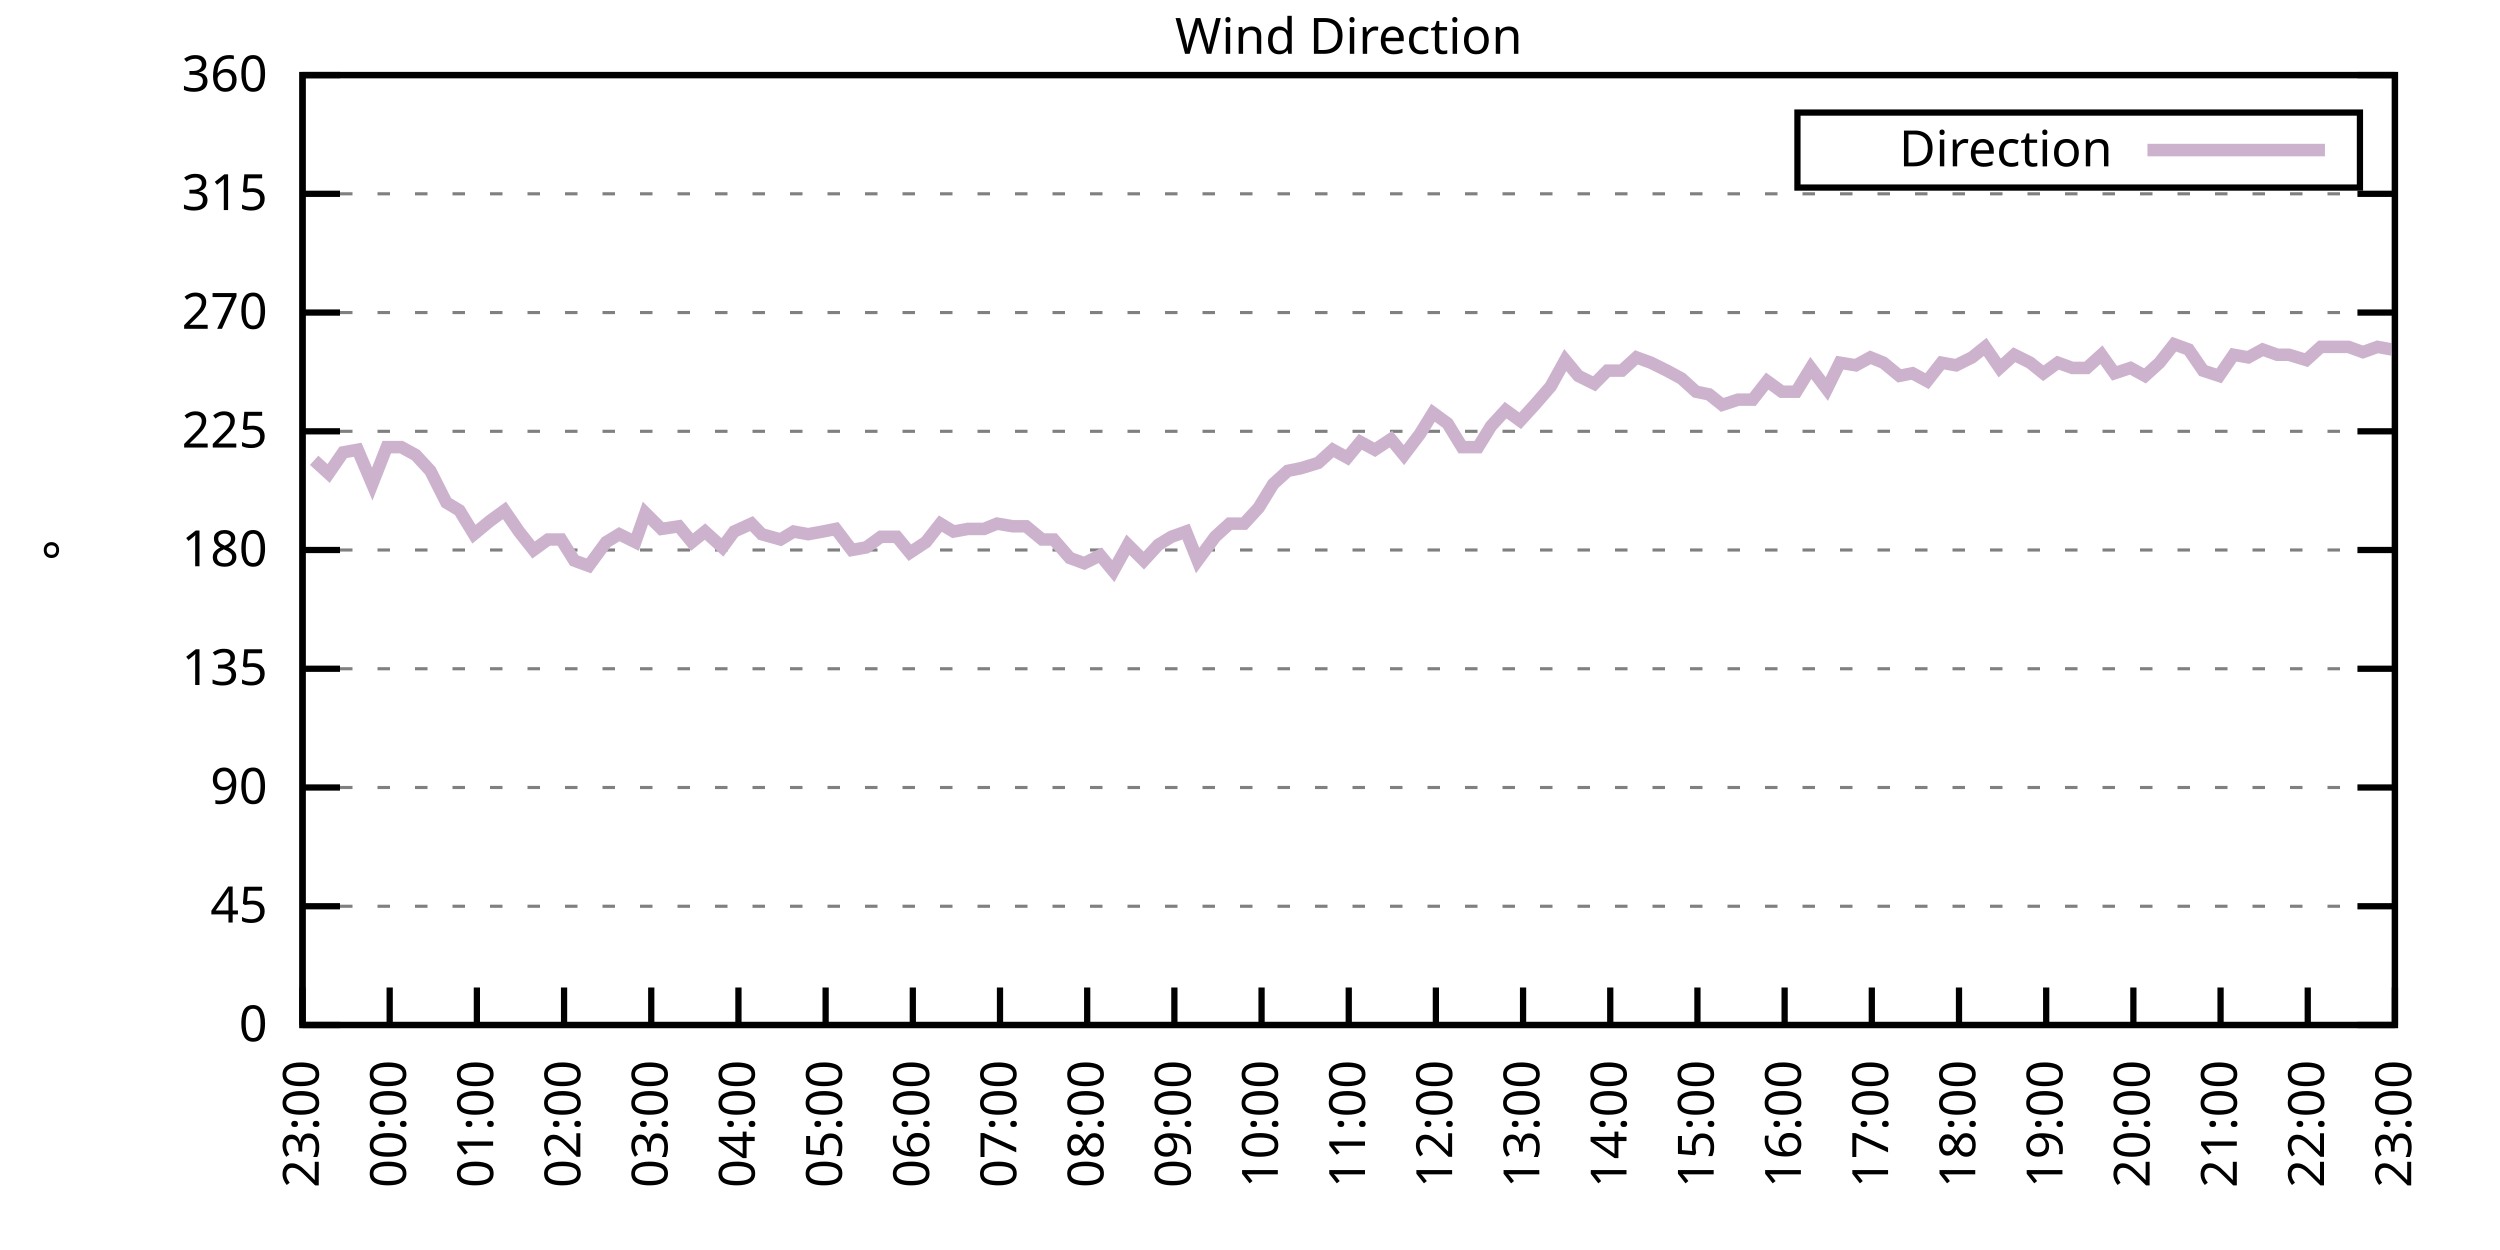
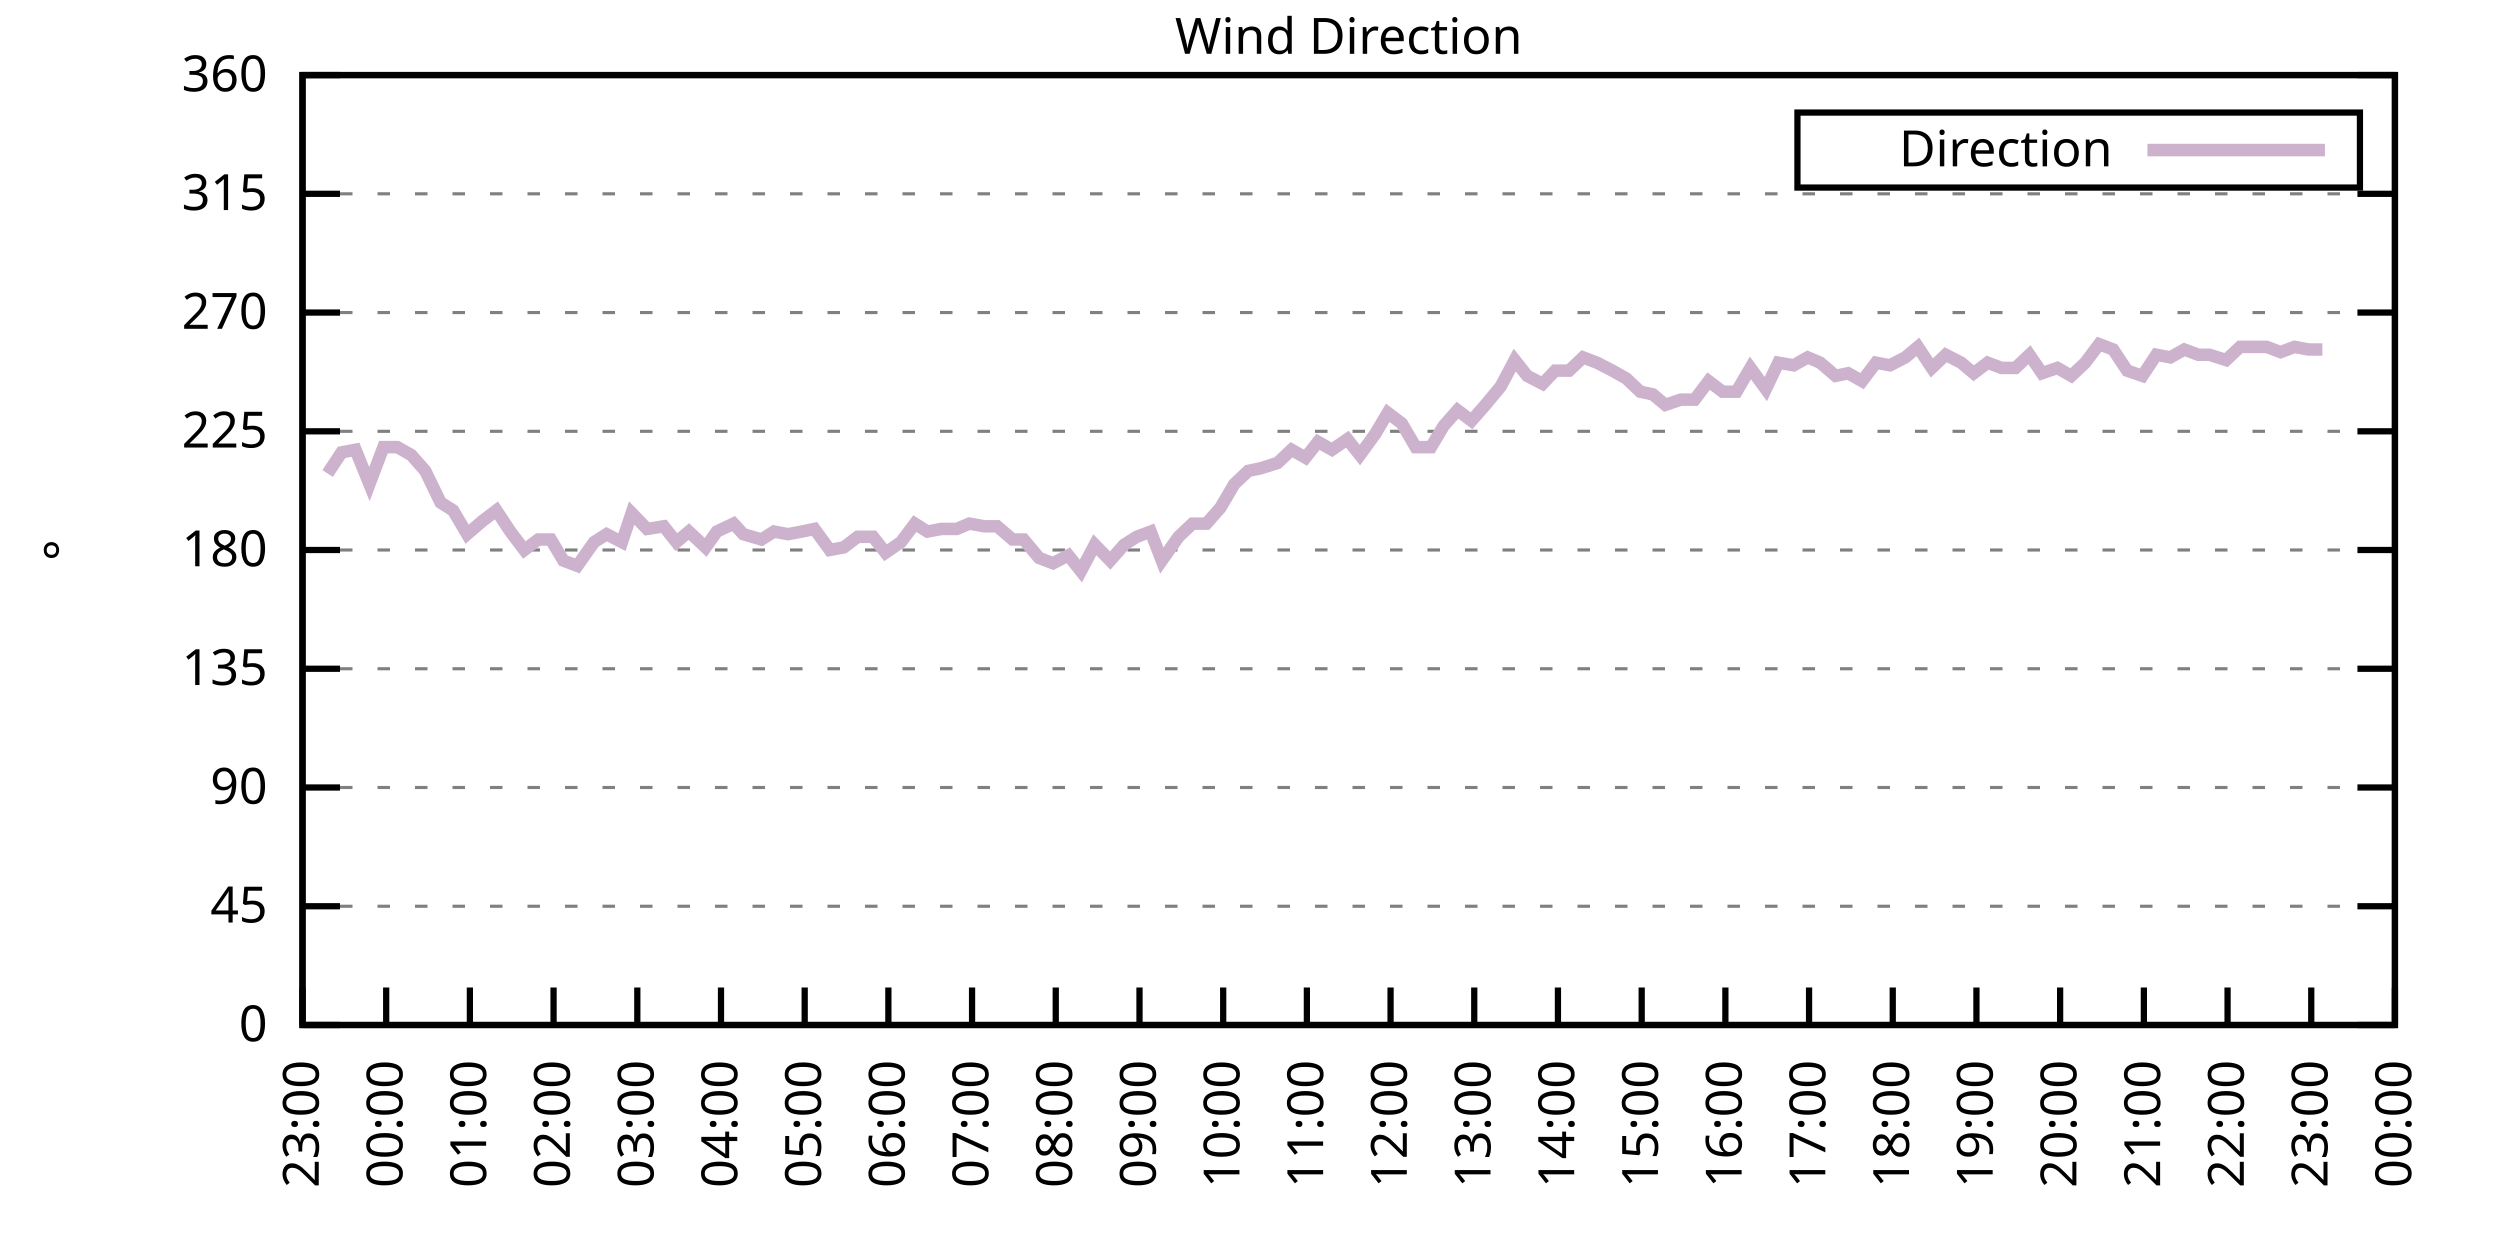
<svg xmlns="http://www.w3.org/2000/svg" xmlns:xlink="http://www.w3.org/1999/xlink" width="400" height="200" viewBox="0 0 400 200">
  <g id="gnuplot_canvas">
    <rect x="0" y="0" width="400" height="200" fill="none" />
    <defs>
      <circle id="gpDot" r="0.5" stroke-width="0.5" stroke="currentColor" />
      <path id="gpPt0" stroke-width="0.333" stroke="currentColor" d="M-1,0 h2 M0,-1 v2" />
      <path id="gpPt1" stroke-width="0.333" stroke="currentColor" d="M-1,-1 L1,1 M1,-1 L-1,1" />
      <path id="gpPt2" stroke-width="0.333" stroke="currentColor" d="M-1,0 L1,0 M0,-1 L0,1 M-1,-1 L1,1 M-1,1 L1,-1" />
      <rect id="gpPt3" stroke-width="0.333" stroke="currentColor" x="-1" y="-1" width="2" height="2" />
      <rect id="gpPt4" stroke-width="0.333" stroke="currentColor" fill="currentColor" x="-1" y="-1" width="2" height="2" />
      <circle id="gpPt5" stroke-width="0.333" stroke="currentColor" cx="0" cy="0" r="1" />
      <use xlink:href="#gpPt5" id="gpPt6" fill="currentColor" stroke="none" />
      <path id="gpPt7" stroke-width="0.333" stroke="currentColor" d="M0,-1.33 L-1.33,0.67 L1.33,0.67 z" />
      <use xlink:href="#gpPt7" id="gpPt8" fill="currentColor" stroke="none" />
      <use xlink:href="#gpPt7" id="gpPt9" stroke="currentColor" transform="rotate(180)" />
      <use xlink:href="#gpPt9" id="gpPt10" fill="currentColor" stroke="none" />
      <use xlink:href="#gpPt3" id="gpPt11" stroke="currentColor" transform="rotate(45)" />
      <use xlink:href="#gpPt11" id="gpPt12" fill="currentColor" stroke="none" />
      <path id="gpPt13" stroke-width="0.333" stroke="currentColor" d="M0,1.330 L1.265,0.411 L0.782,-1.067 L-0.782,-1.076 L-1.265,0.411 z" />
      <use xlink:href="#gpPt13" id="gpPt14" fill="currentColor" stroke="none" />
      <filter id="textbox" filterUnits="objectBoundingBox" x="0" y="0" height="1" width="1">
        <feFlood flood-color="white" flood-opacity="1" result="bgnd" />
        <feComposite in="SourceGraphic" in2="bgnd" operator="atop" />
      </filter>
      <filter id="greybox" filterUnits="objectBoundingBox" x="0" y="0" height="1" width="1">
        <feFlood flood-color="lightgrey" flood-opacity="1" result="grey" />
        <feComposite in="SourceGraphic" in2="grey" operator="atop" />
      </filter>
    </defs>
    <g fill="none" color="white" stroke="currentColor" stroke-width="1.00" stroke-linecap="butt" stroke-linejoin="miter">
</g>
    <g fill="none" color="black" stroke="currentColor" stroke-width="1.00" stroke-linecap="butt" stroke-linejoin="miter">
      <g stroke="none" shape-rendering="crispEdges">
        <polygon fill="rgb(255, 255, 255)" points="48.40,164.00 383.18,164.00 383.18,12.02 48.40,12.02 " />
      </g>
    </g>
    <g fill="none" color="black" stroke="currentColor" stroke-width="1.00" stroke-linecap="butt" stroke-linejoin="miter">
</g>
    <g fill="none" color="black" stroke="black" stroke-width="0.50" stroke-linecap="butt" stroke-linejoin="miter">
</g>
    <g fill="none" color="gray" stroke="currentColor" stroke-width="0.50" stroke-linecap="butt" stroke-linejoin="miter">
      <path stroke="gray" stroke-dasharray="2,4" class="gridline" d="M48.40,164.00 L383.19,164.00  " />
    </g>
    <g fill="none" color="gray" stroke="gray" stroke-width="1.00" stroke-linecap="butt" stroke-linejoin="miter">
</g>
    <g fill="none" color="black" stroke="currentColor" stroke-width="1.00" stroke-linecap="butt" stroke-linejoin="miter">
      <path stroke="black" d="M48.40,164.00 L54.40,164.00 M383.19,164.00 L377.19,164.00  " />
      <g transform="translate(42.80,166.60)" stroke="none" fill="black" font-family="Sans" font-size="8.00" text-anchor="end">
        <text>
          <tspan font-family="Sans"> 0</tspan>
        </text>
      </g>
    </g>
    <g fill="none" color="black" stroke="currentColor" stroke-width="1.00" stroke-linecap="butt" stroke-linejoin="miter">
</g>
    <g fill="none" color="black" stroke="black" stroke-width="0.50" stroke-linecap="butt" stroke-linejoin="miter">
</g>
    <g fill="none" color="gray" stroke="currentColor" stroke-width="0.50" stroke-linecap="butt" stroke-linejoin="miter">
      <path stroke="gray" stroke-dasharray="2,4" class="gridline" d="M48.40,145.00 L383.19,145.00  " />
    </g>
    <g fill="none" color="gray" stroke="gray" stroke-width="1.00" stroke-linecap="butt" stroke-linejoin="miter">
</g>
    <g fill="none" color="black" stroke="currentColor" stroke-width="1.00" stroke-linecap="butt" stroke-linejoin="miter">
      <path stroke="black" d="M48.40,145.00 L54.40,145.00 M383.19,145.00 L377.19,145.00  " />
      <g transform="translate(42.80,147.60)" stroke="none" fill="black" font-family="Sans" font-size="8.00" text-anchor="end">
        <text>
          <tspan font-family="Sans"> 45</tspan>
        </text>
      </g>
    </g>
    <g fill="none" color="black" stroke="currentColor" stroke-width="1.00" stroke-linecap="butt" stroke-linejoin="miter">
</g>
    <g fill="none" color="black" stroke="black" stroke-width="0.50" stroke-linecap="butt" stroke-linejoin="miter">
</g>
    <g fill="none" color="gray" stroke="currentColor" stroke-width="0.50" stroke-linecap="butt" stroke-linejoin="miter">
      <path stroke="gray" stroke-dasharray="2,4" class="gridline" d="M48.40,126.00 L383.19,126.00  " />
    </g>
    <g fill="none" color="gray" stroke="gray" stroke-width="1.00" stroke-linecap="butt" stroke-linejoin="miter">
</g>
    <g fill="none" color="black" stroke="currentColor" stroke-width="1.00" stroke-linecap="butt" stroke-linejoin="miter">
      <path stroke="black" d="M48.40,126.00 L54.40,126.00 M383.19,126.00 L377.19,126.00  " />
      <g transform="translate(42.80,128.60)" stroke="none" fill="black" font-family="Sans" font-size="8.00" text-anchor="end">
        <text>
          <tspan font-family="Sans"> 90</tspan>
        </text>
      </g>
    </g>
    <g fill="none" color="black" stroke="currentColor" stroke-width="1.00" stroke-linecap="butt" stroke-linejoin="miter">
</g>
    <g fill="none" color="black" stroke="black" stroke-width="0.50" stroke-linecap="butt" stroke-linejoin="miter">
</g>
    <g fill="none" color="gray" stroke="currentColor" stroke-width="0.50" stroke-linecap="butt" stroke-linejoin="miter">
      <path stroke="gray" stroke-dasharray="2,4" class="gridline" d="M48.40,107.00 L383.19,107.00  " />
    </g>
    <g fill="none" color="gray" stroke="gray" stroke-width="1.00" stroke-linecap="butt" stroke-linejoin="miter">
</g>
    <g fill="none" color="black" stroke="currentColor" stroke-width="1.00" stroke-linecap="butt" stroke-linejoin="miter">
      <path stroke="black" d="M48.40,107.00 L54.40,107.00 M383.19,107.00 L377.19,107.00  " />
      <g transform="translate(42.80,109.60)" stroke="none" fill="black" font-family="Sans" font-size="8.00" text-anchor="end">
        <text>
          <tspan font-family="Sans"> 135</tspan>
        </text>
      </g>
    </g>
    <g fill="none" color="black" stroke="currentColor" stroke-width="1.00" stroke-linecap="butt" stroke-linejoin="miter">
</g>
    <g fill="none" color="black" stroke="black" stroke-width="0.50" stroke-linecap="butt" stroke-linejoin="miter">
</g>
    <g fill="none" color="gray" stroke="currentColor" stroke-width="0.50" stroke-linecap="butt" stroke-linejoin="miter">
      <path stroke="gray" stroke-dasharray="2,4" class="gridline" d="M48.40,88.00 L383.19,88.00  " />
    </g>
    <g fill="none" color="gray" stroke="gray" stroke-width="1.00" stroke-linecap="butt" stroke-linejoin="miter">
</g>
    <g fill="none" color="black" stroke="currentColor" stroke-width="1.00" stroke-linecap="butt" stroke-linejoin="miter">
      <path stroke="black" d="M48.40,88.00 L54.40,88.00 M383.19,88.00 L377.19,88.00  " />
      <g transform="translate(42.80,90.60)" stroke="none" fill="black" font-family="Sans" font-size="8.00" text-anchor="end">
        <text>
          <tspan font-family="Sans"> 180</tspan>
        </text>
      </g>
    </g>
    <g fill="none" color="black" stroke="currentColor" stroke-width="1.00" stroke-linecap="butt" stroke-linejoin="miter">
</g>
    <g fill="none" color="black" stroke="black" stroke-width="0.50" stroke-linecap="butt" stroke-linejoin="miter">
</g>
    <g fill="none" color="gray" stroke="currentColor" stroke-width="0.50" stroke-linecap="butt" stroke-linejoin="miter">
      <path stroke="gray" stroke-dasharray="2,4" class="gridline" d="M48.40,69.01 L383.19,69.01  " />
    </g>
    <g fill="none" color="gray" stroke="gray" stroke-width="1.00" stroke-linecap="butt" stroke-linejoin="miter">
</g>
    <g fill="none" color="black" stroke="currentColor" stroke-width="1.00" stroke-linecap="butt" stroke-linejoin="miter">
      <path stroke="black" d="M48.40,69.01 L54.40,69.01 M383.19,69.01 L377.19,69.01  " />
      <g transform="translate(42.80,71.61)" stroke="none" fill="black" font-family="Sans" font-size="8.00" text-anchor="end">
        <text>
          <tspan font-family="Sans"> 225</tspan>
        </text>
      </g>
    </g>
    <g fill="none" color="black" stroke="currentColor" stroke-width="1.00" stroke-linecap="butt" stroke-linejoin="miter">
</g>
    <g fill="none" color="black" stroke="black" stroke-width="0.50" stroke-linecap="butt" stroke-linejoin="miter">
</g>
    <g fill="none" color="gray" stroke="currentColor" stroke-width="0.50" stroke-linecap="butt" stroke-linejoin="miter">
      <path stroke="gray" stroke-dasharray="2,4" class="gridline" d="M48.40,50.01 L383.19,50.01  " />
    </g>
    <g fill="none" color="gray" stroke="gray" stroke-width="1.00" stroke-linecap="butt" stroke-linejoin="miter">
</g>
    <g fill="none" color="black" stroke="currentColor" stroke-width="1.00" stroke-linecap="butt" stroke-linejoin="miter">
      <path stroke="black" d="M48.40,50.01 L54.40,50.01 M383.19,50.01 L377.19,50.01  " />
      <g transform="translate(42.80,52.61)" stroke="none" fill="black" font-family="Sans" font-size="8.00" text-anchor="end">
        <text>
          <tspan font-family="Sans"> 270</tspan>
        </text>
      </g>
    </g>
    <g fill="none" color="black" stroke="currentColor" stroke-width="1.00" stroke-linecap="butt" stroke-linejoin="miter">
</g>
    <g fill="none" color="black" stroke="black" stroke-width="0.50" stroke-linecap="butt" stroke-linejoin="miter">
</g>
    <g fill="none" color="gray" stroke="currentColor" stroke-width="0.50" stroke-linecap="butt" stroke-linejoin="miter">
      <path stroke="gray" stroke-dasharray="2,4" class="gridline" d="M48.40,31.01 L383.19,31.01  " />
    </g>
    <g fill="none" color="gray" stroke="gray" stroke-width="1.00" stroke-linecap="butt" stroke-linejoin="miter">
</g>
    <g fill="none" color="black" stroke="currentColor" stroke-width="1.00" stroke-linecap="butt" stroke-linejoin="miter">
      <path stroke="black" d="M48.40,31.01 L54.40,31.01 M383.19,31.01 L377.19,31.01  " />
      <g transform="translate(42.80,33.61)" stroke="none" fill="black" font-family="Sans" font-size="8.00" text-anchor="end">
        <text>
          <tspan font-family="Sans"> 315</tspan>
        </text>
      </g>
    </g>
    <g fill="none" color="black" stroke="currentColor" stroke-width="1.00" stroke-linecap="butt" stroke-linejoin="miter">
</g>
    <g fill="none" color="black" stroke="black" stroke-width="0.50" stroke-linecap="butt" stroke-linejoin="miter">
</g>
    <g fill="none" color="gray" stroke="currentColor" stroke-width="0.50" stroke-linecap="butt" stroke-linejoin="miter">
      <path stroke="gray" stroke-dasharray="2,4" class="gridline" d="M48.40,12.01 L383.19,12.01  " />
    </g>
    <g fill="none" color="gray" stroke="gray" stroke-width="1.00" stroke-linecap="butt" stroke-linejoin="miter">
</g>
    <g fill="none" color="black" stroke="currentColor" stroke-width="1.00" stroke-linecap="butt" stroke-linejoin="miter">
      <path stroke="black" d="M48.40,12.01 L54.40,12.01 M383.19,12.01 L377.19,12.01  " />
      <g transform="translate(42.80,14.61)" stroke="none" fill="black" font-family="Sans" font-size="8.00" text-anchor="end">
        <text>
          <tspan font-family="Sans"> 360</tspan>
        </text>
      </g>
    </g>
    <g fill="none" color="black" stroke="currentColor" stroke-width="1.00" stroke-linecap="butt" stroke-linejoin="miter">
      <path stroke="black" d="M48.40,164.00 L48.40,158.00  " />
      <g transform="translate(51.00,169.60) rotate(270.00)" stroke="none" fill="black" font-family="Sans" font-size="8.00" text-anchor="end">
        <text>
          <tspan font-family="Sans">23:00</tspan>
        </text>
      </g>
    </g>
    <g fill="none" color="black" stroke="currentColor" stroke-width="1.00" stroke-linecap="butt" stroke-linejoin="miter">
-       <path stroke="black" d="M62.35,164.00 L62.35,158.00  " />
-       <g transform="translate(64.95,169.60) rotate(270.00)" stroke="none" fill="black" font-family="Sans" font-size="8.00" text-anchor="end">
+       <path stroke="black" d="M61.79,164.00 L61.79,158.00  " />
+       <g transform="translate(64.39,169.60) rotate(270.00)" stroke="none" fill="black" font-family="Sans" font-size="8.00" text-anchor="end">
        <text>
          <tspan font-family="Sans">00:00</tspan>
        </text>
      </g>
    </g>
    <g fill="none" color="black" stroke="currentColor" stroke-width="1.00" stroke-linecap="butt" stroke-linejoin="miter">
-       <path stroke="black" d="M76.30,164.00 L76.30,158.00  " />
-       <g transform="translate(78.90,169.60) rotate(270.00)" stroke="none" fill="black" font-family="Sans" font-size="8.00" text-anchor="end">
+       <path stroke="black" d="M75.18,164.00 L75.18,158.00  " />
+       <g transform="translate(77.78,169.60) rotate(270.00)" stroke="none" fill="black" font-family="Sans" font-size="8.00" text-anchor="end">
        <text>
          <tspan font-family="Sans">01:00</tspan>
        </text>
      </g>
    </g>
    <g fill="none" color="black" stroke="currentColor" stroke-width="1.00" stroke-linecap="butt" stroke-linejoin="miter">
-       <path stroke="black" d="M90.25,164.00 L90.25,158.00  " />
-       <g transform="translate(92.85,169.60) rotate(270.00)" stroke="none" fill="black" font-family="Sans" font-size="8.00" text-anchor="end">
+       <path stroke="black" d="M88.57,164.00 L88.57,158.00  " />
+       <g transform="translate(91.17,169.60) rotate(270.00)" stroke="none" fill="black" font-family="Sans" font-size="8.00" text-anchor="end">
        <text>
          <tspan font-family="Sans">02:00</tspan>
        </text>
      </g>
    </g>
    <g fill="none" color="black" stroke="currentColor" stroke-width="1.00" stroke-linecap="butt" stroke-linejoin="miter">
-       <path stroke="black" d="M104.20,164.00 L104.20,158.00  " />
-       <g transform="translate(106.80,169.60) rotate(270.00)" stroke="none" fill="black" font-family="Sans" font-size="8.00" text-anchor="end">
+       <path stroke="black" d="M101.97,164.00 L101.97,158.00  " />
+       <g transform="translate(104.57,169.60) rotate(270.00)" stroke="none" fill="black" font-family="Sans" font-size="8.00" text-anchor="end">
        <text>
          <tspan font-family="Sans">03:00</tspan>
        </text>
      </g>
    </g>
    <g fill="none" color="black" stroke="currentColor" stroke-width="1.00" stroke-linecap="butt" stroke-linejoin="miter">
-       <path stroke="black" d="M118.15,164.00 L118.15,158.00  " />
-       <g transform="translate(120.75,169.60) rotate(270.00)" stroke="none" fill="black" font-family="Sans" font-size="8.00" text-anchor="end">
+       <path stroke="black" d="M115.36,164.00 L115.36,158.00  " />
+       <g transform="translate(117.96,169.60) rotate(270.00)" stroke="none" fill="black" font-family="Sans" font-size="8.00" text-anchor="end">
        <text>
          <tspan font-family="Sans">04:00</tspan>
        </text>
      </g>
    </g>
    <g fill="none" color="black" stroke="currentColor" stroke-width="1.00" stroke-linecap="butt" stroke-linejoin="miter">
-       <path stroke="black" d="M132.10,164.00 L132.10,158.00  " />
-       <g transform="translate(134.70,169.60) rotate(270.00)" stroke="none" fill="black" font-family="Sans" font-size="8.00" text-anchor="end">
+       <path stroke="black" d="M128.75,164.00 L128.75,158.00  " />
+       <g transform="translate(131.35,169.60) rotate(270.00)" stroke="none" fill="black" font-family="Sans" font-size="8.00" text-anchor="end">
        <text>
          <tspan font-family="Sans">05:00</tspan>
        </text>
      </g>
    </g>
    <g fill="none" color="black" stroke="currentColor" stroke-width="1.00" stroke-linecap="butt" stroke-linejoin="miter">
-       <path stroke="black" d="M146.05,164.00 L146.05,158.00  " />
-       <g transform="translate(148.65,169.60) rotate(270.00)" stroke="none" fill="black" font-family="Sans" font-size="8.00" text-anchor="end">
+       <path stroke="black" d="M142.14,164.00 L142.14,158.00  " />
+       <g transform="translate(144.74,169.60) rotate(270.00)" stroke="none" fill="black" font-family="Sans" font-size="8.00" text-anchor="end">
        <text>
          <tspan font-family="Sans">06:00</tspan>
        </text>
      </g>
    </g>
    <g fill="none" color="black" stroke="currentColor" stroke-width="1.00" stroke-linecap="butt" stroke-linejoin="miter">
-       <path stroke="black" d="M160.00,164.00 L160.00,158.00  " />
-       <g transform="translate(162.60,169.60) rotate(270.00)" stroke="none" fill="black" font-family="Sans" font-size="8.00" text-anchor="end">
+       <path stroke="black" d="M155.53,164.00 L155.53,158.00  " />
+       <g transform="translate(158.13,169.60) rotate(270.00)" stroke="none" fill="black" font-family="Sans" font-size="8.00" text-anchor="end">
        <text>
          <tspan font-family="Sans">07:00</tspan>
        </text>
      </g>
    </g>
    <g fill="none" color="black" stroke="currentColor" stroke-width="1.00" stroke-linecap="butt" stroke-linejoin="miter">
-       <path stroke="black" d="M173.95,164.00 L173.95,158.00  " />
-       <g transform="translate(176.55,169.60) rotate(270.00)" stroke="none" fill="black" font-family="Sans" font-size="8.00" text-anchor="end">
+       <path stroke="black" d="M168.92,164.00 L168.92,158.00  " />
+       <g transform="translate(171.52,169.60) rotate(270.00)" stroke="none" fill="black" font-family="Sans" font-size="8.00" text-anchor="end">
        <text>
          <tspan font-family="Sans">08:00</tspan>
        </text>
      </g>
    </g>
    <g fill="none" color="black" stroke="currentColor" stroke-width="1.00" stroke-linecap="butt" stroke-linejoin="miter">
-       <path stroke="black" d="M187.90,164.00 L187.90,158.00  " />
-       <g transform="translate(190.50,169.60) rotate(270.00)" stroke="none" fill="black" font-family="Sans" font-size="8.00" text-anchor="end">
+       <path stroke="black" d="M182.32,164.00 L182.32,158.00  " />
+       <g transform="translate(184.92,169.60) rotate(270.00)" stroke="none" fill="black" font-family="Sans" font-size="8.00" text-anchor="end">
        <text>
          <tspan font-family="Sans">09:00</tspan>
        </text>
      </g>
    </g>
    <g fill="none" color="black" stroke="currentColor" stroke-width="1.00" stroke-linecap="butt" stroke-linejoin="miter">
-       <path stroke="black" d="M201.85,164.00 L201.85,158.00  " />
-       <g transform="translate(204.45,169.60) rotate(270.00)" stroke="none" fill="black" font-family="Sans" font-size="8.00" text-anchor="end">
+       <path stroke="black" d="M195.71,164.00 L195.71,158.00  " />
+       <g transform="translate(198.31,169.60) rotate(270.00)" stroke="none" fill="black" font-family="Sans" font-size="8.00" text-anchor="end">
        <text>
          <tspan font-family="Sans">10:00</tspan>
        </text>
      </g>
    </g>
    <g fill="none" color="black" stroke="currentColor" stroke-width="1.00" stroke-linecap="butt" stroke-linejoin="miter">
-       <path stroke="black" d="M215.80,164.00 L215.80,158.00  " />
-       <g transform="translate(218.40,169.60) rotate(270.00)" stroke="none" fill="black" font-family="Sans" font-size="8.00" text-anchor="end">
+       <path stroke="black" d="M209.10,164.00 L209.10,158.00  " />
+       <g transform="translate(211.70,169.60) rotate(270.00)" stroke="none" fill="black" font-family="Sans" font-size="8.00" text-anchor="end">
        <text>
          <tspan font-family="Sans">11:00</tspan>
        </text>
      </g>
    </g>
    <g fill="none" color="black" stroke="currentColor" stroke-width="1.00" stroke-linecap="butt" stroke-linejoin="miter">
-       <path stroke="black" d="M229.74,164.00 L229.74,158.00  " />
-       <g transform="translate(232.34,169.60) rotate(270.00)" stroke="none" fill="black" font-family="Sans" font-size="8.00" text-anchor="end">
+       <path stroke="black" d="M222.49,164.00 L222.49,158.00  " />
+       <g transform="translate(225.09,169.60) rotate(270.00)" stroke="none" fill="black" font-family="Sans" font-size="8.00" text-anchor="end">
        <text>
          <tspan font-family="Sans">12:00</tspan>
        </text>
      </g>
    </g>
    <g fill="none" color="black" stroke="currentColor" stroke-width="1.00" stroke-linecap="butt" stroke-linejoin="miter">
-       <path stroke="black" d="M243.69,164.00 L243.69,158.00  " />
-       <g transform="translate(246.29,169.60) rotate(270.00)" stroke="none" fill="black" font-family="Sans" font-size="8.00" text-anchor="end">
+       <path stroke="black" d="M235.88,164.00 L235.88,158.00  " />
+       <g transform="translate(238.48,169.60) rotate(270.00)" stroke="none" fill="black" font-family="Sans" font-size="8.00" text-anchor="end">
        <text>
          <tspan font-family="Sans">13:00</tspan>
        </text>
      </g>
    </g>
    <g fill="none" color="black" stroke="currentColor" stroke-width="1.00" stroke-linecap="butt" stroke-linejoin="miter">
-       <path stroke="black" d="M257.64,164.00 L257.64,158.00  " />
-       <g transform="translate(260.24,169.60) rotate(270.00)" stroke="none" fill="black" font-family="Sans" font-size="8.00" text-anchor="end">
+       <path stroke="black" d="M249.27,164.00 L249.27,158.00  " />
+       <g transform="translate(251.87,169.60) rotate(270.00)" stroke="none" fill="black" font-family="Sans" font-size="8.00" text-anchor="end">
        <text>
          <tspan font-family="Sans">14:00</tspan>
        </text>
      </g>
    </g>
    <g fill="none" color="black" stroke="currentColor" stroke-width="1.00" stroke-linecap="butt" stroke-linejoin="miter">
-       <path stroke="black" d="M271.59,164.00 L271.59,158.00  " />
-       <g transform="translate(274.19,169.60) rotate(270.00)" stroke="none" fill="black" font-family="Sans" font-size="8.00" text-anchor="end">
+       <path stroke="black" d="M262.67,164.00 L262.67,158.00  " />
+       <g transform="translate(265.27,169.60) rotate(270.00)" stroke="none" fill="black" font-family="Sans" font-size="8.00" text-anchor="end">
        <text>
          <tspan font-family="Sans">15:00</tspan>
        </text>
      </g>
    </g>
    <g fill="none" color="black" stroke="currentColor" stroke-width="1.00" stroke-linecap="butt" stroke-linejoin="miter">
-       <path stroke="black" d="M285.54,164.00 L285.54,158.00  " />
-       <g transform="translate(288.14,169.60) rotate(270.00)" stroke="none" fill="black" font-family="Sans" font-size="8.00" text-anchor="end">
+       <path stroke="black" d="M276.06,164.00 L276.06,158.00  " />
+       <g transform="translate(278.66,169.60) rotate(270.00)" stroke="none" fill="black" font-family="Sans" font-size="8.00" text-anchor="end">
        <text>
          <tspan font-family="Sans">16:00</tspan>
        </text>
      </g>
    </g>
    <g fill="none" color="black" stroke="currentColor" stroke-width="1.00" stroke-linecap="butt" stroke-linejoin="miter">
-       <path stroke="black" d="M299.49,164.00 L299.49,158.00  " />
-       <g transform="translate(302.09,169.60) rotate(270.00)" stroke="none" fill="black" font-family="Sans" font-size="8.00" text-anchor="end">
+       <path stroke="black" d="M289.45,164.00 L289.45,158.00  " />
+       <g transform="translate(292.05,169.60) rotate(270.00)" stroke="none" fill="black" font-family="Sans" font-size="8.00" text-anchor="end">
        <text>
          <tspan font-family="Sans">17:00</tspan>
        </text>
      </g>
    </g>
    <g fill="none" color="black" stroke="currentColor" stroke-width="1.00" stroke-linecap="butt" stroke-linejoin="miter">
-       <path stroke="black" d="M313.44,164.00 L313.44,158.00  " />
-       <g transform="translate(316.04,169.60) rotate(270.00)" stroke="none" fill="black" font-family="Sans" font-size="8.00" text-anchor="end">
+       <path stroke="black" d="M302.84,164.00 L302.84,158.00  " />
+       <g transform="translate(305.44,169.60) rotate(270.00)" stroke="none" fill="black" font-family="Sans" font-size="8.00" text-anchor="end">
        <text>
          <tspan font-family="Sans">18:00</tspan>
        </text>
      </g>
    </g>
    <g fill="none" color="black" stroke="currentColor" stroke-width="1.00" stroke-linecap="butt" stroke-linejoin="miter">
-       <path stroke="black" d="M327.39,164.00 L327.39,158.00  " />
-       <g transform="translate(329.99,169.60) rotate(270.00)" stroke="none" fill="black" font-family="Sans" font-size="8.00" text-anchor="end">
+       <path stroke="black" d="M316.23,164.00 L316.23,158.00  " />
+       <g transform="translate(318.83,169.60) rotate(270.00)" stroke="none" fill="black" font-family="Sans" font-size="8.00" text-anchor="end">
        <text>
          <tspan font-family="Sans">19:00</tspan>
        </text>
      </g>
    </g>
    <g fill="none" color="black" stroke="currentColor" stroke-width="1.00" stroke-linecap="butt" stroke-linejoin="miter">
-       <path stroke="black" d="M341.34,164.00 L341.34,158.00  " />
-       <g transform="translate(343.94,169.60) rotate(270.00)" stroke="none" fill="black" font-family="Sans" font-size="8.00" text-anchor="end">
+       <path stroke="black" d="M329.62,164.00 L329.62,158.00  " />
+       <g transform="translate(332.22,169.60) rotate(270.00)" stroke="none" fill="black" font-family="Sans" font-size="8.00" text-anchor="end">
        <text>
          <tspan font-family="Sans">20:00</tspan>
        </text>
      </g>
    </g>
    <g fill="none" color="black" stroke="currentColor" stroke-width="1.00" stroke-linecap="butt" stroke-linejoin="miter">
-       <path stroke="black" d="M355.29,164.00 L355.29,158.00  " />
-       <g transform="translate(357.89,169.60) rotate(270.00)" stroke="none" fill="black" font-family="Sans" font-size="8.00" text-anchor="end">
+       <path stroke="black" d="M343.02,164.00 L343.02,158.00  " />
+       <g transform="translate(345.62,169.60) rotate(270.00)" stroke="none" fill="black" font-family="Sans" font-size="8.00" text-anchor="end">
        <text>
          <tspan font-family="Sans">21:00</tspan>
        </text>
      </g>
    </g>
    <g fill="none" color="black" stroke="currentColor" stroke-width="1.00" stroke-linecap="butt" stroke-linejoin="miter">
-       <path stroke="black" d="M369.24,164.00 L369.24,158.00  " />
-       <g transform="translate(371.84,169.60) rotate(270.00)" stroke="none" fill="black" font-family="Sans" font-size="8.00" text-anchor="end">
+       <path stroke="black" d="M356.41,164.00 L356.41,158.00  " />
+       <g transform="translate(359.01,169.60) rotate(270.00)" stroke="none" fill="black" font-family="Sans" font-size="8.00" text-anchor="end">
        <text>
          <tspan font-family="Sans">22:00</tspan>
+         </text>
+       </g>
+     </g>
+     <g fill="none" color="black" stroke="currentColor" stroke-width="1.00" stroke-linecap="butt" stroke-linejoin="miter">
+       <path stroke="black" d="M369.80,164.00 L369.80,158.00  " />
+       <g transform="translate(372.40,169.60) rotate(270.00)" stroke="none" fill="black" font-family="Sans" font-size="8.00" text-anchor="end">
+         <text>
+           <tspan font-family="Sans">23:00</tspan>
        </text>
      </g>
    </g>
    <g fill="none" color="black" stroke="currentColor" stroke-width="1.00" stroke-linecap="butt" stroke-linejoin="miter">
      <path stroke="black" d="M383.19,164.00 L383.19,158.00  " />
      <g transform="translate(385.79,169.60) rotate(270.00)" stroke="none" fill="black" font-family="Sans" font-size="8.00" text-anchor="end">
        <text>
-           <tspan font-family="Sans">23:00</tspan>
+           <tspan font-family="Sans">00:00</tspan>
        </text>
      </g>
    </g>
    <g fill="none" color="black" stroke="currentColor" stroke-width="1.00" stroke-linecap="butt" stroke-linejoin="miter">
</g>
    <g fill="none" color="black" stroke="currentColor" stroke-width="1.00" stroke-linecap="butt" stroke-linejoin="miter">
      <path stroke="black" d="M48.40,12.01 L48.40,164.00 L383.19,164.00 L383.19,12.01 L48.40,12.01 Z  " />
    </g>
    <g fill="none" color="black" stroke="currentColor" stroke-width="1.00" stroke-linecap="butt" stroke-linejoin="miter">
</g>
    <g fill="none" color="black" stroke="currentColor" stroke-width="1.00" stroke-linecap="butt" stroke-linejoin="miter">
      <path stroke="black" d="M287.59,30.01 L287.59,18.01 L377.59,18.01 L377.59,30.01 L287.59,30.01 Z  " />
    </g>
    <g id="Wind_direction_plot_1">
      <g fill="none" color="white" stroke="black" stroke-width="2.00" stroke-linecap="butt" stroke-linejoin="miter">
</g>
      <g fill="none" color="black" stroke="currentColor" stroke-width="2.00" stroke-linecap="butt" stroke-linejoin="miter">
        <g transform="translate(337.99,26.61)" stroke="none" fill="black" font-family="Sans" font-size="8.00" text-anchor="end">
          <text>
            <tspan font-family="Sans">Direction</tspan>
          </text>
        </g>
      </g>
      <g fill="none" color="black" stroke="currentColor" stroke-width="2.00" stroke-linecap="butt" stroke-linejoin="miter">
-         <path stroke="rgb(204, 178, 204)" d="M343.59,24.01 L371.99,24.01 M50.26,73.65 L52.58,75.76 L54.91,72.38 L57.23,71.96 L59.56,77.45 L61.88,71.54   L64.21,71.54 L66.53,72.81 L68.86,75.34 L71.42,80.41 L73.51,81.67 L75.83,85.47 L78.39,83.36 L80.72,81.67   L83.04,85.05 L85.37,88.00 L87.69,86.32 L89.78,86.32 L91.88,89.69 L94.20,90.54 L96.99,86.74 L99.08,85.47   L101.64,86.74 L103.27,82.09 L105.83,84.63 L108.62,84.21 L110.71,86.74 L112.80,85.05 L115.59,87.58 L117.45,85.05   L120.24,83.78 L121.87,85.47 L124.89,86.32 L126.98,85.05 L129.31,85.47 L131.63,85.05 L133.72,84.63 L136.28,88.00   L138.61,87.58 L140.93,85.89 L143.49,85.89 L145.58,88.43 L148.14,86.74 L150.46,83.78 L152.56,85.05 L154.88,84.63   L157.44,84.63 L159.53,83.78 L162.09,84.21 L164.18,84.21 L166.74,86.32 L168.60,86.32 L171.16,89.27 L173.48,90.12   L176.04,88.85 L178.13,91.38 L180.46,87.16 L183.01,89.69 L185.34,87.16 L187.43,85.89 L189.76,85.05 L191.62,89.69   L194.41,85.89 L196.73,83.78 L199.06,83.78 L201.38,81.25 L203.71,77.45 L206.03,75.34 L208.12,74.92 L210.91,74.07   L213.24,71.96 L215.56,73.23 L217.65,70.70 L219.98,71.96 L222.54,70.27 L224.63,72.81 L227.19,69.43 L229.28,66.05   L231.60,67.74 L233.93,71.54 L236.49,71.54 L238.58,68.16 L240.90,65.63 L243.23,67.32 L245.55,64.78 L248.11,61.83   L250.44,57.61 L252.53,60.14 L255.09,61.41 L257.18,59.30 L259.50,59.30 L261.83,57.18 L264.15,58.03 L266.71,59.30   L269.04,60.56 L271.36,62.67 L273.45,63.10 L275.55,64.78 L278.10,63.94 L280.43,63.94 L282.75,60.98 L285.08,62.67   L287.40,62.67 L289.73,58.87 L292.29,62.25 L294.38,58.03 L296.94,58.45 L299.26,57.18 L301.35,58.03 L303.91,60.14   L306.00,59.72 L308.33,60.98 L310.65,58.03 L312.98,58.45 L315.53,57.18 L317.63,55.50 L319.95,58.87 L322.28,56.76   L324.83,58.03 L326.93,59.72 L329.25,58.03 L331.58,58.87 L333.90,58.87 L336.23,56.76 L338.32,59.72 L340.88,58.87   L343.20,60.14 L345.53,58.03 L347.85,55.07 L350.18,55.92 L352.50,59.30 L355.06,60.14 L357.38,56.76 L359.71,57.18   L362.03,55.92 L364.36,56.76 L366.22,56.76 L369.01,57.61 L371.33,55.50 L373.19,55.50 L375.75,55.50 L378.08,56.34   L380.40,55.50 L382.73,55.92  " />
+         <path stroke="rgb(204, 178, 204)" d="M343.59,24.01 L371.99,24.01 M52.42,75.76 L54.65,72.38 L56.88,71.96 L59.11,77.45 L61.35,71.54 L63.58,71.54   L65.81,72.81 L68.04,75.34 L70.50,80.41 L72.50,81.67 L74.74,85.47 L77.19,83.36 L79.42,81.67 L81.66,85.05   L83.89,88.00 L86.12,86.32 L88.13,86.32 L90.14,89.69 L92.37,90.54 L95.05,86.74 L97.06,85.47 L99.51,86.74   L101.07,82.09 L103.53,84.63 L106.21,84.21 L108.22,86.74 L110.22,85.05 L112.90,87.58 L114.69,85.05 L117.37,83.78   L118.93,85.47 L121.83,86.32 L123.84,85.05 L126.07,85.47 L128.30,85.05 L130.31,84.63 L132.77,88.00 L135.00,87.58   L137.23,85.89 L139.69,85.89 L141.69,88.43 L144.15,86.74 L146.38,83.78 L148.39,85.05 L150.62,84.63 L153.08,84.63   L155.09,83.78 L157.54,84.21 L159.55,84.21 L162.01,86.32 L163.79,86.32 L166.25,89.27 L168.48,90.12 L170.93,88.85   L172.94,91.38 L175.17,87.16 L177.63,89.69 L179.86,87.16 L181.87,85.89 L184.10,85.05 L185.89,89.69 L188.57,85.89   L190.80,83.78 L193.03,83.78 L195.26,81.25 L197.49,77.45 L199.73,75.34 L201.73,74.92 L204.41,74.07 L206.64,71.96   L208.88,73.23 L210.88,70.70 L213.12,71.96 L215.57,70.27 L217.58,72.81 L220.04,69.43 L222.04,66.05 L224.28,67.74   L226.51,71.54 L228.96,71.54 L230.97,68.16 L233.20,65.63 L235.44,67.32 L237.67,64.78 L240.12,61.83 L242.36,57.61   L244.36,60.14 L246.82,61.41 L248.83,59.30 L251.06,59.30 L253.29,57.18 L255.52,58.03 L257.98,59.30 L260.21,60.56   L262.44,62.67 L264.45,63.10 L266.46,64.78 L268.92,63.94 L271.15,63.94 L273.38,60.98 L275.61,62.67 L277.84,62.67   L280.07,58.87 L282.53,62.25 L284.54,58.03 L286.99,58.45 L289.23,57.18 L291.23,58.03 L293.69,60.14 L295.70,59.72   L297.93,60.98 L300.16,58.03 L302.39,58.45 L304.85,57.18 L306.86,55.50 L309.09,58.87 L311.32,56.76 L313.78,58.03   L315.79,59.72 L318.02,58.03 L320.25,58.87 L322.48,58.87 L324.71,56.76 L326.72,59.72 L329.18,58.87 L331.41,60.14   L333.64,58.03 L335.87,55.07 L338.10,55.92 L340.34,59.30 L342.79,60.14 L345.02,56.76 L347.26,57.18 L349.49,55.92   L351.72,56.76 L353.51,56.76 L356.18,57.61 L358.42,55.50 L360.20,55.50 L362.66,55.50 L364.89,56.34 L367.12,55.50   L369.35,55.92 L371.58,55.92  " />
      </g>
    </g>
    <g fill="none" color="black" stroke="currentColor" stroke-width="2.00" stroke-linecap="butt" stroke-linejoin="miter">
</g>
    <g fill="none" color="black" stroke="black" stroke-width="1.00" stroke-linecap="butt" stroke-linejoin="miter">
</g>
    <g fill="none" color="black" stroke="currentColor" stroke-width="1.00" stroke-linecap="butt" stroke-linejoin="miter">
      <path stroke="black" d="M48.40,12.01 L48.40,164.00 L383.19,164.00 L383.19,12.01 L48.40,12.01 Z  " />
      <g transform="translate(12.80,88.01) rotate(270.00)" stroke="none" fill="black" font-family="Sans" font-size="8.00" text-anchor="middle">
        <text>
          <tspan font-family="Sans">°</tspan>
        </text>
      </g>
    </g>
    <g fill="none" color="black" stroke="currentColor" stroke-width="1.00" stroke-linecap="butt" stroke-linejoin="miter">
</g>
    <g fill="none" color="black" stroke="currentColor" stroke-width="1.00" stroke-linecap="butt" stroke-linejoin="miter">
      <g transform="translate(215.79,8.61)" stroke="none" fill="black" font-family="Sans" font-size="8.00" text-anchor="middle">
        <text>
          <tspan font-family="Sans">Wind Direction</tspan>
        </text>
      </g>
    </g>
    <g fill="none" color="black" stroke="currentColor" stroke-width="1.00" stroke-linecap="butt" stroke-linejoin="miter">
</g>
  </g>
</svg>
